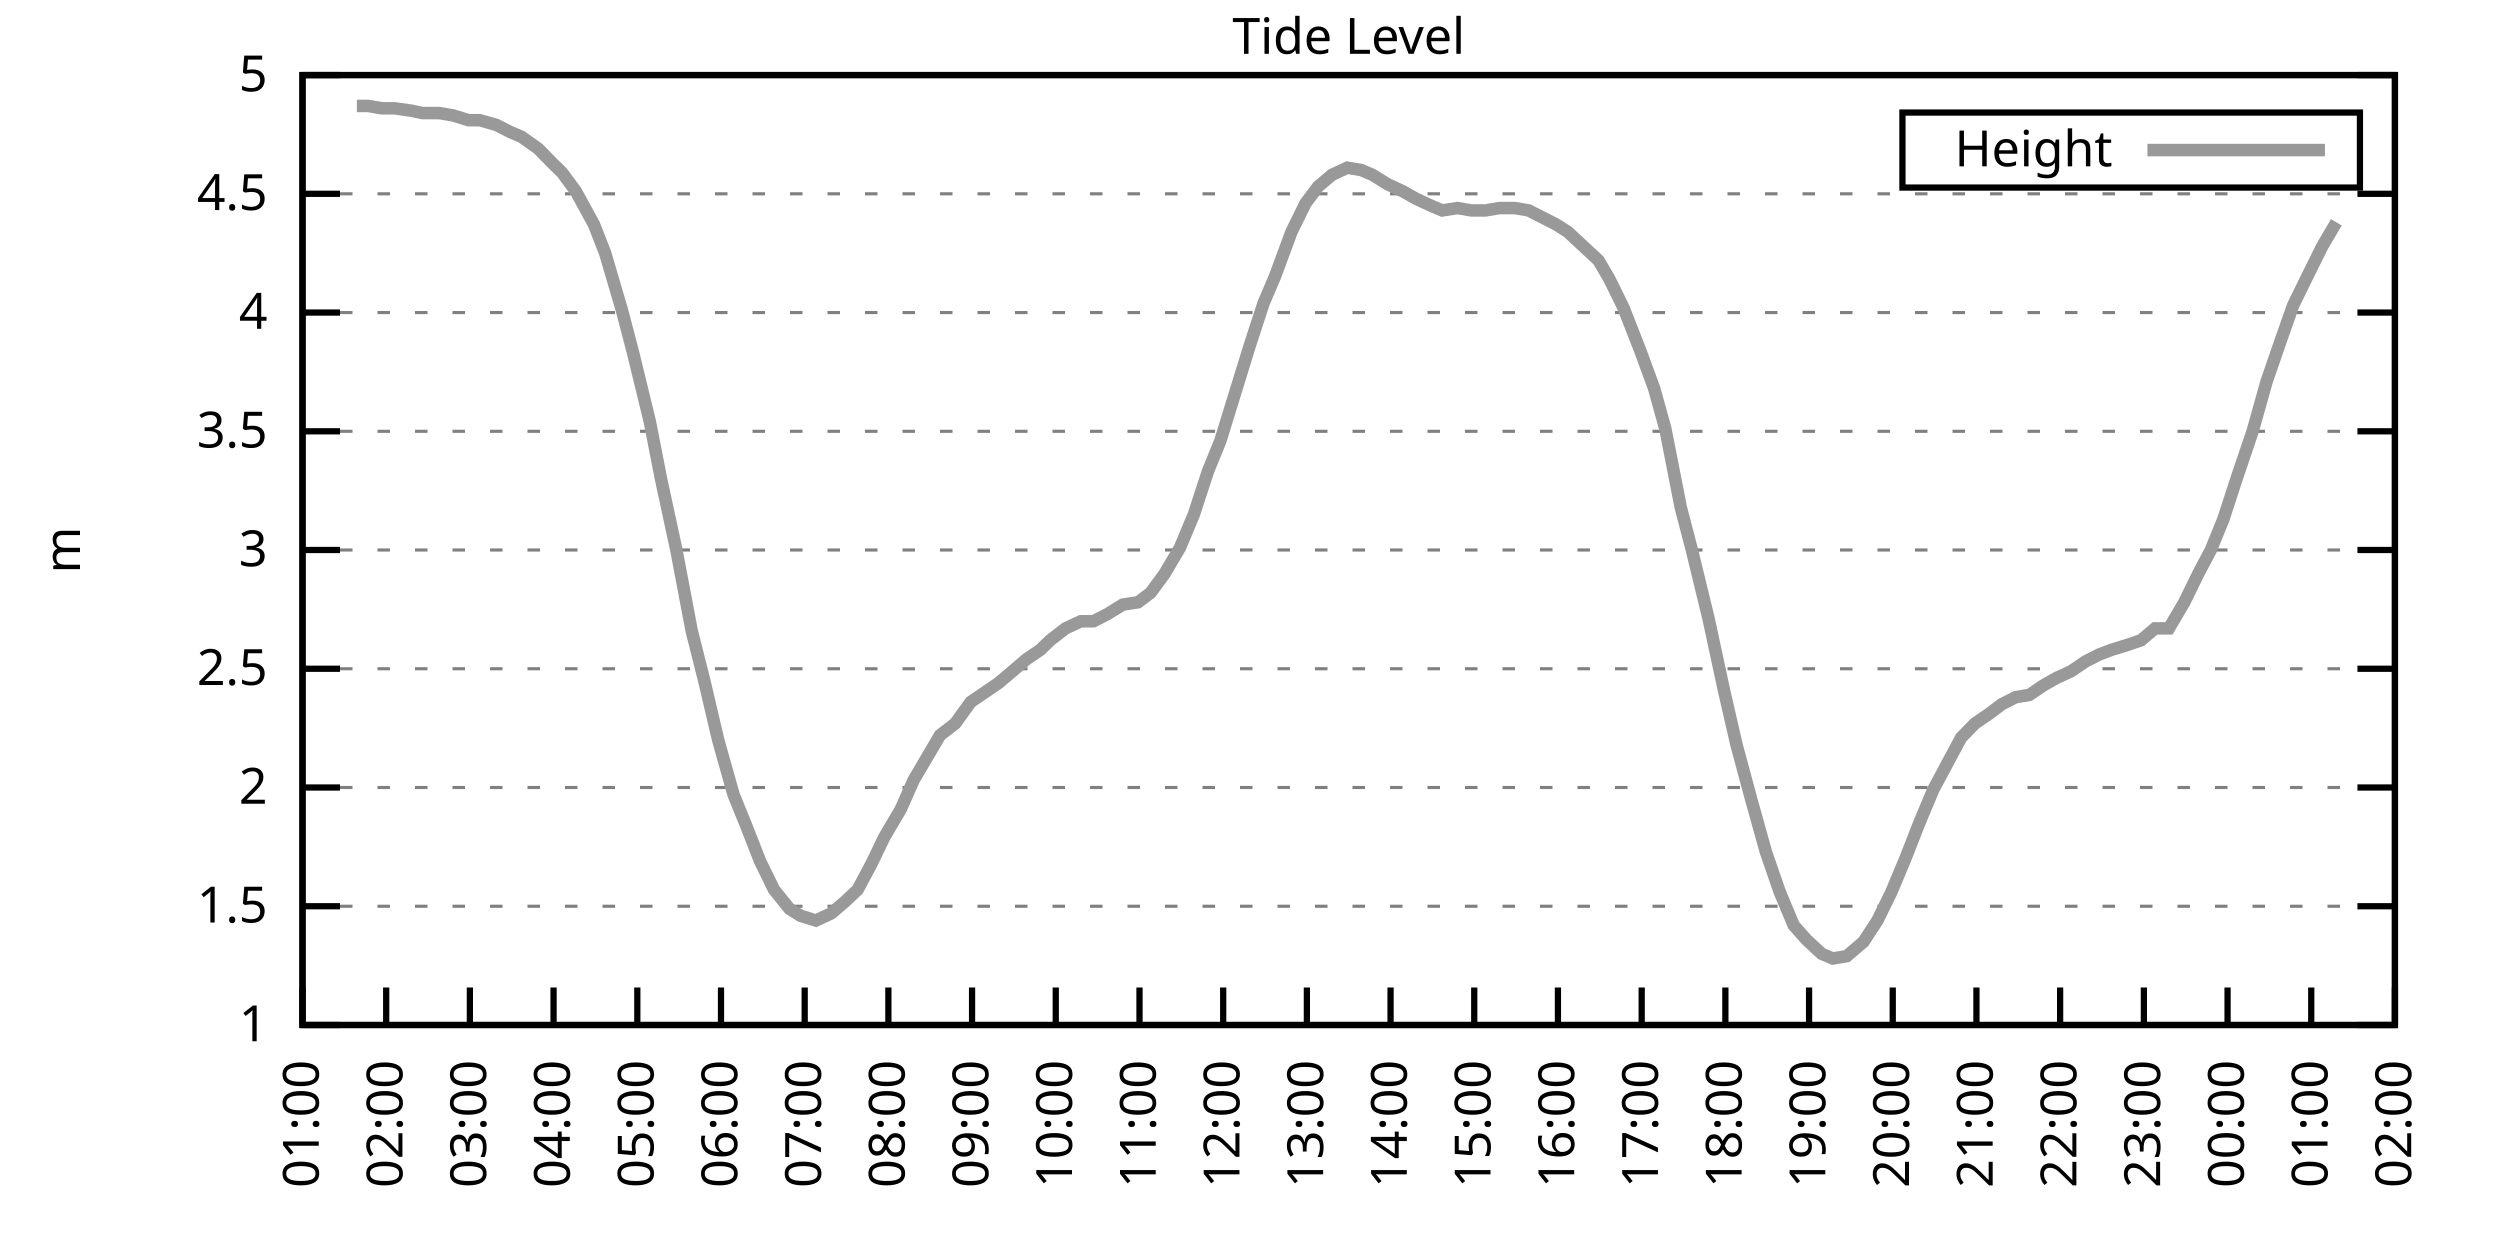
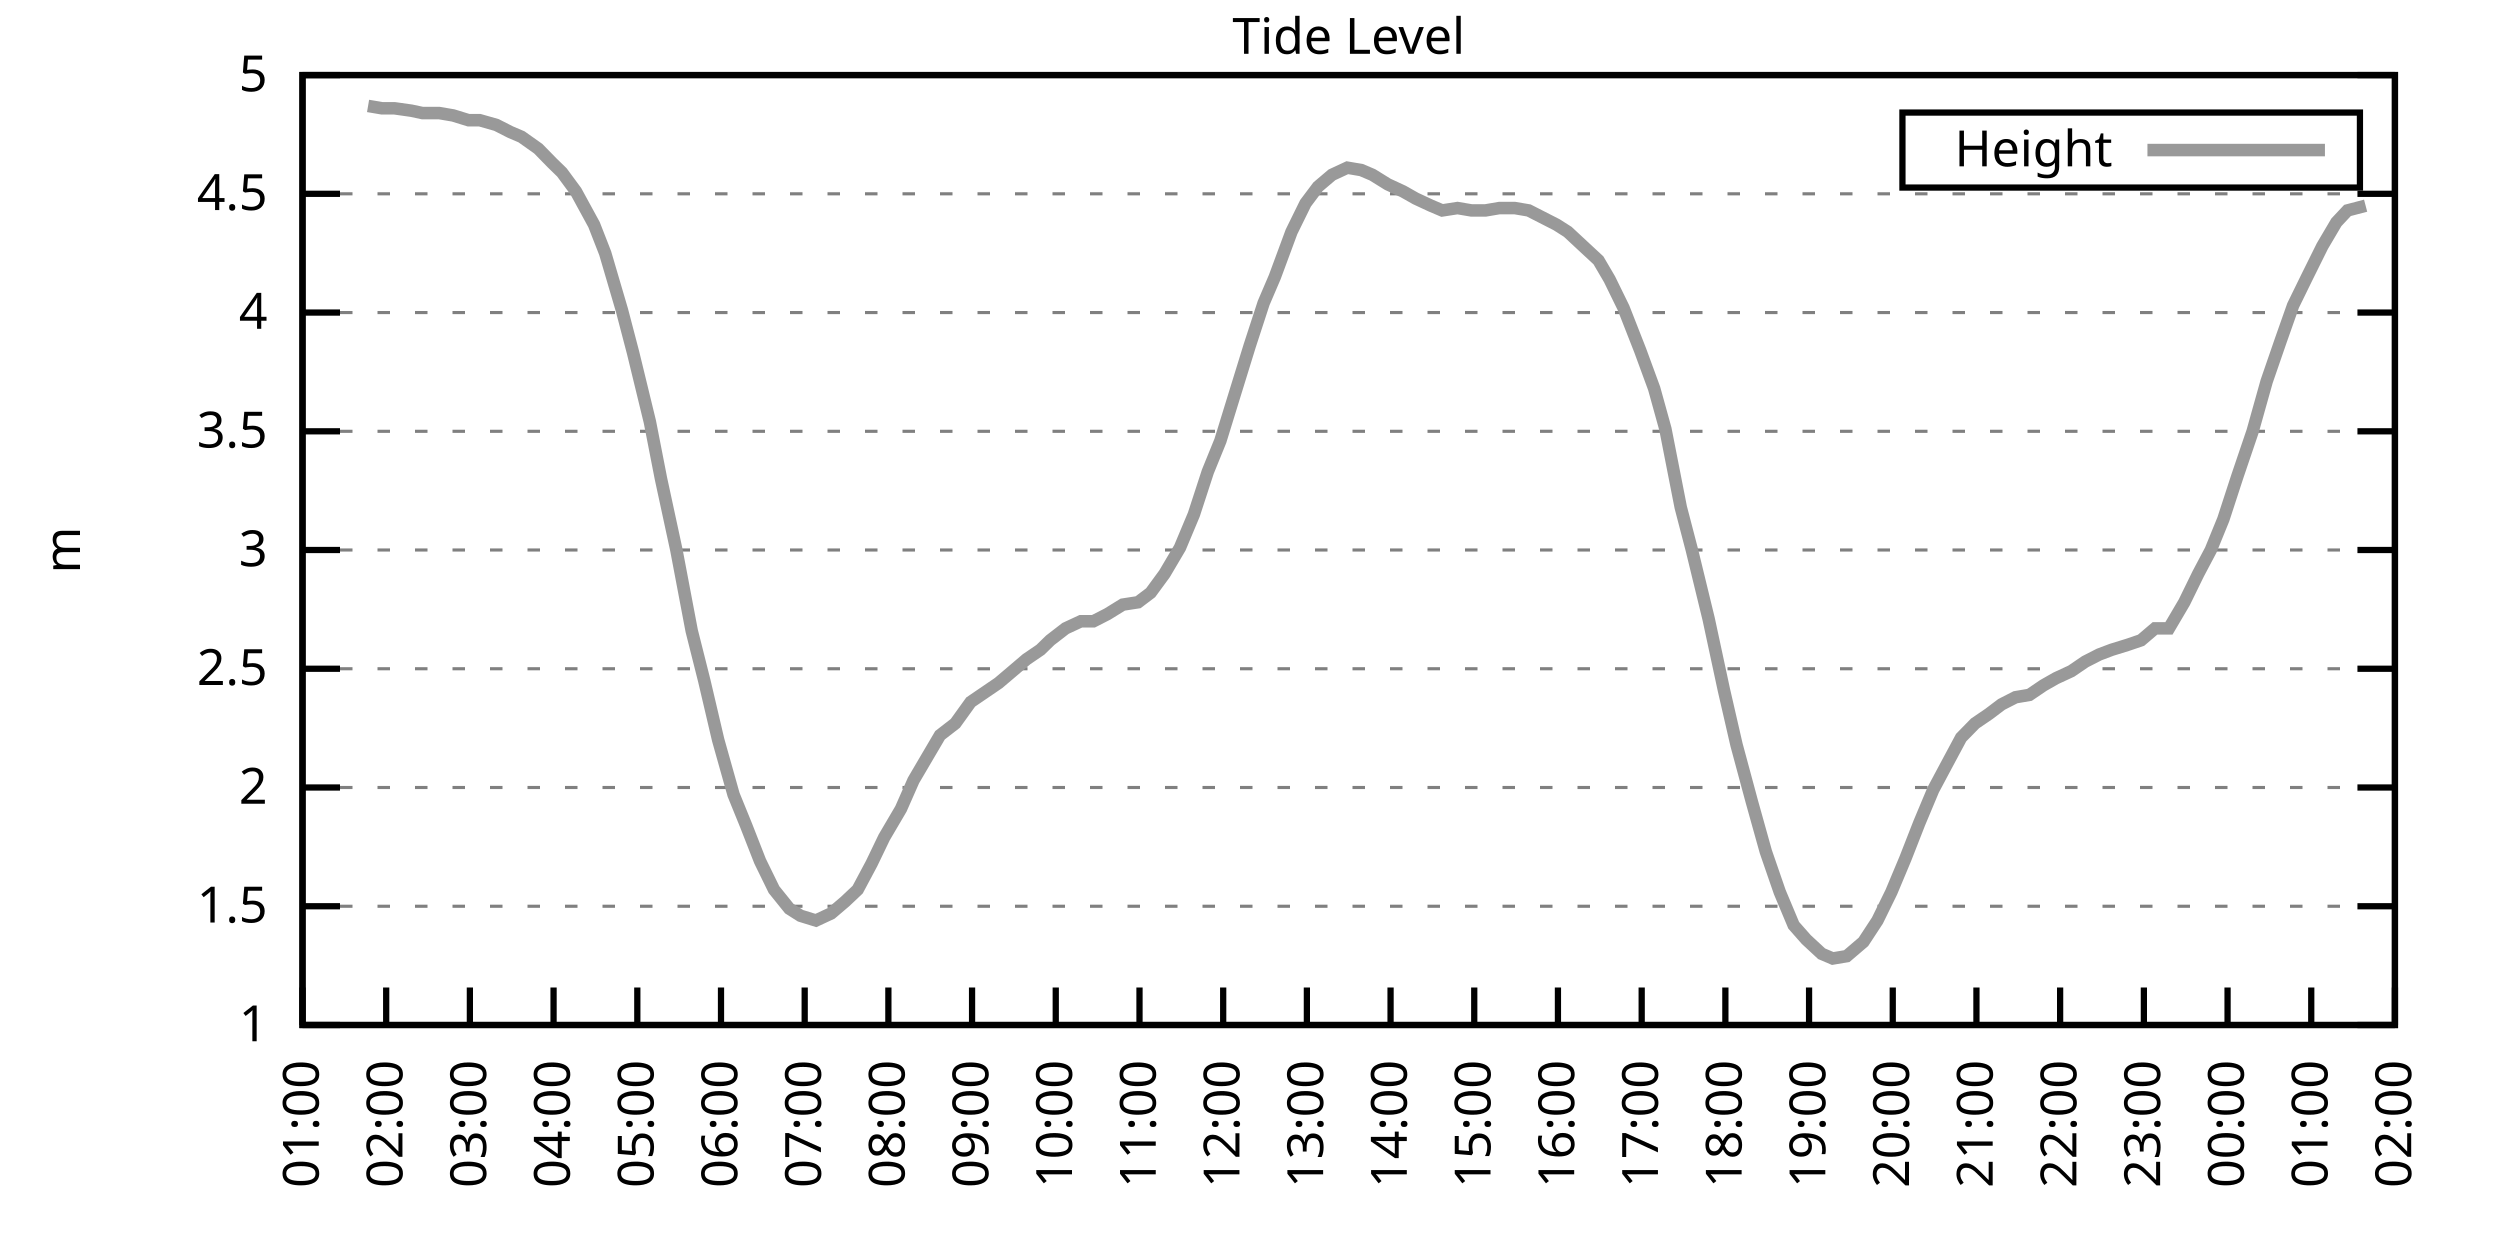
<svg xmlns="http://www.w3.org/2000/svg" xmlns:xlink="http://www.w3.org/1999/xlink" width="400" height="200" viewBox="0 0 400 200">
  <g id="gnuplot_canvas">
    <rect x="0" y="0" width="400" height="200" fill="none" />
    <defs>
      <circle id="gpDot" r="0.5" stroke-width="0.5" stroke="currentColor" />
      <path id="gpPt0" stroke-width="0.333" stroke="currentColor" d="M-1,0 h2 M0,-1 v2" />
      <path id="gpPt1" stroke-width="0.333" stroke="currentColor" d="M-1,-1 L1,1 M1,-1 L-1,1" />
      <path id="gpPt2" stroke-width="0.333" stroke="currentColor" d="M-1,0 L1,0 M0,-1 L0,1 M-1,-1 L1,1 M-1,1 L1,-1" />
      <rect id="gpPt3" stroke-width="0.333" stroke="currentColor" x="-1" y="-1" width="2" height="2" />
      <rect id="gpPt4" stroke-width="0.333" stroke="currentColor" fill="currentColor" x="-1" y="-1" width="2" height="2" />
      <circle id="gpPt5" stroke-width="0.333" stroke="currentColor" cx="0" cy="0" r="1" />
      <use xlink:href="#gpPt5" id="gpPt6" fill="currentColor" stroke="none" />
      <path id="gpPt7" stroke-width="0.333" stroke="currentColor" d="M0,-1.33 L-1.33,0.67 L1.33,0.67 z" />
      <use xlink:href="#gpPt7" id="gpPt8" fill="currentColor" stroke="none" />
      <use xlink:href="#gpPt7" id="gpPt9" stroke="currentColor" transform="rotate(180)" />
      <use xlink:href="#gpPt9" id="gpPt10" fill="currentColor" stroke="none" />
      <use xlink:href="#gpPt3" id="gpPt11" stroke="currentColor" transform="rotate(45)" />
      <use xlink:href="#gpPt11" id="gpPt12" fill="currentColor" stroke="none" />
      <path id="gpPt13" stroke-width="0.333" stroke="currentColor" d="M0,1.330 L1.265,0.411 L0.782,-1.067 L-0.782,-1.076 L-1.265,0.411 z" />
      <use xlink:href="#gpPt13" id="gpPt14" fill="currentColor" stroke="none" />
      <filter id="textbox" filterUnits="objectBoundingBox" x="0" y="0" height="1" width="1">
        <feFlood flood-color="white" flood-opacity="1" result="bgnd" />
        <feComposite in="SourceGraphic" in2="bgnd" operator="atop" />
      </filter>
      <filter id="greybox" filterUnits="objectBoundingBox" x="0" y="0" height="1" width="1">
        <feFlood flood-color="lightgrey" flood-opacity="1" result="grey" />
        <feComposite in="SourceGraphic" in2="grey" operator="atop" />
      </filter>
    </defs>
    <g fill="none" color="white" stroke="currentColor" stroke-width="1.00" stroke-linecap="butt" stroke-linejoin="miter">
</g>
    <g fill="none" color="black" stroke="currentColor" stroke-width="1.00" stroke-linecap="butt" stroke-linejoin="miter">
      <g stroke="none" shape-rendering="crispEdges">
        <polygon fill="rgb(255, 255, 255)" points="48.40,164.00 383.18,164.00 383.18,12.02 48.40,12.02 " />
      </g>
    </g>
    <g fill="none" color="black" stroke="currentColor" stroke-width="1.00" stroke-linecap="butt" stroke-linejoin="miter">
</g>
    <g fill="none" color="black" stroke="black" stroke-width="0.50" stroke-linecap="butt" stroke-linejoin="miter">
</g>
    <g fill="none" color="gray" stroke="currentColor" stroke-width="0.50" stroke-linecap="butt" stroke-linejoin="miter">
      <path stroke="gray" stroke-dasharray="2,4" class="gridline" d="M48.40,164.00 L383.19,164.00  " />
    </g>
    <g fill="none" color="gray" stroke="gray" stroke-width="1.00" stroke-linecap="butt" stroke-linejoin="miter">
</g>
    <g fill="none" color="black" stroke="currentColor" stroke-width="1.00" stroke-linecap="butt" stroke-linejoin="miter">
      <path stroke="black" d="M48.40,164.00 L54.40,164.00 M383.19,164.00 L377.19,164.00  " />
      <g transform="translate(42.80,166.60)" stroke="none" fill="black" font-family="Sans" font-size="8.00" text-anchor="end">
        <text>
          <tspan font-family="Sans"> 1</tspan>
        </text>
      </g>
    </g>
    <g fill="none" color="black" stroke="currentColor" stroke-width="1.00" stroke-linecap="butt" stroke-linejoin="miter">
</g>
    <g fill="none" color="black" stroke="black" stroke-width="0.50" stroke-linecap="butt" stroke-linejoin="miter">
</g>
    <g fill="none" color="gray" stroke="currentColor" stroke-width="0.50" stroke-linecap="butt" stroke-linejoin="miter">
      <path stroke="gray" stroke-dasharray="2,4" class="gridline" d="M48.40,145.00 L383.19,145.00  " />
    </g>
    <g fill="none" color="gray" stroke="gray" stroke-width="1.00" stroke-linecap="butt" stroke-linejoin="miter">
</g>
    <g fill="none" color="black" stroke="currentColor" stroke-width="1.00" stroke-linecap="butt" stroke-linejoin="miter">
      <path stroke="black" d="M48.40,145.00 L54.40,145.00 M383.19,145.00 L377.19,145.00  " />
      <g transform="translate(42.80,147.60)" stroke="none" fill="black" font-family="Sans" font-size="8.00" text-anchor="end">
        <text>
          <tspan font-family="Sans"> 1.5</tspan>
        </text>
      </g>
    </g>
    <g fill="none" color="black" stroke="currentColor" stroke-width="1.00" stroke-linecap="butt" stroke-linejoin="miter">
</g>
    <g fill="none" color="black" stroke="black" stroke-width="0.50" stroke-linecap="butt" stroke-linejoin="miter">
</g>
    <g fill="none" color="gray" stroke="currentColor" stroke-width="0.50" stroke-linecap="butt" stroke-linejoin="miter">
      <path stroke="gray" stroke-dasharray="2,4" class="gridline" d="M48.40,126.00 L383.19,126.00  " />
    </g>
    <g fill="none" color="gray" stroke="gray" stroke-width="1.00" stroke-linecap="butt" stroke-linejoin="miter">
</g>
    <g fill="none" color="black" stroke="currentColor" stroke-width="1.00" stroke-linecap="butt" stroke-linejoin="miter">
      <path stroke="black" d="M48.40,126.00 L54.40,126.00 M383.19,126.00 L377.19,126.00  " />
      <g transform="translate(42.80,128.60)" stroke="none" fill="black" font-family="Sans" font-size="8.00" text-anchor="end">
        <text>
          <tspan font-family="Sans"> 2</tspan>
        </text>
      </g>
    </g>
    <g fill="none" color="black" stroke="currentColor" stroke-width="1.00" stroke-linecap="butt" stroke-linejoin="miter">
</g>
    <g fill="none" color="black" stroke="black" stroke-width="0.50" stroke-linecap="butt" stroke-linejoin="miter">
</g>
    <g fill="none" color="gray" stroke="currentColor" stroke-width="0.50" stroke-linecap="butt" stroke-linejoin="miter">
      <path stroke="gray" stroke-dasharray="2,4" class="gridline" d="M48.40,107.00 L383.19,107.00  " />
    </g>
    <g fill="none" color="gray" stroke="gray" stroke-width="1.00" stroke-linecap="butt" stroke-linejoin="miter">
</g>
    <g fill="none" color="black" stroke="currentColor" stroke-width="1.00" stroke-linecap="butt" stroke-linejoin="miter">
      <path stroke="black" d="M48.40,107.00 L54.40,107.00 M383.19,107.00 L377.19,107.00  " />
      <g transform="translate(42.80,109.60)" stroke="none" fill="black" font-family="Sans" font-size="8.00" text-anchor="end">
        <text>
          <tspan font-family="Sans"> 2.5</tspan>
        </text>
      </g>
    </g>
    <g fill="none" color="black" stroke="currentColor" stroke-width="1.00" stroke-linecap="butt" stroke-linejoin="miter">
</g>
    <g fill="none" color="black" stroke="black" stroke-width="0.50" stroke-linecap="butt" stroke-linejoin="miter">
</g>
    <g fill="none" color="gray" stroke="currentColor" stroke-width="0.50" stroke-linecap="butt" stroke-linejoin="miter">
      <path stroke="gray" stroke-dasharray="2,4" class="gridline" d="M48.40,88.00 L383.19,88.00  " />
    </g>
    <g fill="none" color="gray" stroke="gray" stroke-width="1.00" stroke-linecap="butt" stroke-linejoin="miter">
</g>
    <g fill="none" color="black" stroke="currentColor" stroke-width="1.00" stroke-linecap="butt" stroke-linejoin="miter">
      <path stroke="black" d="M48.40,88.00 L54.40,88.00 M383.19,88.00 L377.19,88.00  " />
      <g transform="translate(42.80,90.60)" stroke="none" fill="black" font-family="Sans" font-size="8.00" text-anchor="end">
        <text>
          <tspan font-family="Sans"> 3</tspan>
        </text>
      </g>
    </g>
    <g fill="none" color="black" stroke="currentColor" stroke-width="1.00" stroke-linecap="butt" stroke-linejoin="miter">
</g>
    <g fill="none" color="black" stroke="black" stroke-width="0.50" stroke-linecap="butt" stroke-linejoin="miter">
</g>
    <g fill="none" color="gray" stroke="currentColor" stroke-width="0.50" stroke-linecap="butt" stroke-linejoin="miter">
      <path stroke="gray" stroke-dasharray="2,4" class="gridline" d="M48.40,69.01 L383.19,69.01  " />
    </g>
    <g fill="none" color="gray" stroke="gray" stroke-width="1.00" stroke-linecap="butt" stroke-linejoin="miter">
</g>
    <g fill="none" color="black" stroke="currentColor" stroke-width="1.00" stroke-linecap="butt" stroke-linejoin="miter">
      <path stroke="black" d="M48.40,69.01 L54.40,69.01 M383.19,69.01 L377.19,69.01  " />
      <g transform="translate(42.80,71.61)" stroke="none" fill="black" font-family="Sans" font-size="8.00" text-anchor="end">
        <text>
          <tspan font-family="Sans"> 3.5</tspan>
        </text>
      </g>
    </g>
    <g fill="none" color="black" stroke="currentColor" stroke-width="1.00" stroke-linecap="butt" stroke-linejoin="miter">
</g>
    <g fill="none" color="black" stroke="black" stroke-width="0.50" stroke-linecap="butt" stroke-linejoin="miter">
</g>
    <g fill="none" color="gray" stroke="currentColor" stroke-width="0.50" stroke-linecap="butt" stroke-linejoin="miter">
      <path stroke="gray" stroke-dasharray="2,4" class="gridline" d="M48.40,50.01 L383.19,50.01  " />
    </g>
    <g fill="none" color="gray" stroke="gray" stroke-width="1.00" stroke-linecap="butt" stroke-linejoin="miter">
</g>
    <g fill="none" color="black" stroke="currentColor" stroke-width="1.00" stroke-linecap="butt" stroke-linejoin="miter">
      <path stroke="black" d="M48.40,50.01 L54.40,50.01 M383.19,50.01 L377.19,50.01  " />
      <g transform="translate(42.80,52.61)" stroke="none" fill="black" font-family="Sans" font-size="8.00" text-anchor="end">
        <text>
          <tspan font-family="Sans"> 4</tspan>
        </text>
      </g>
    </g>
    <g fill="none" color="black" stroke="currentColor" stroke-width="1.00" stroke-linecap="butt" stroke-linejoin="miter">
</g>
    <g fill="none" color="black" stroke="black" stroke-width="0.50" stroke-linecap="butt" stroke-linejoin="miter">
</g>
    <g fill="none" color="gray" stroke="currentColor" stroke-width="0.50" stroke-linecap="butt" stroke-linejoin="miter">
      <path stroke="gray" stroke-dasharray="2,4" class="gridline" d="M48.40,31.01 L383.19,31.01  " />
    </g>
    <g fill="none" color="gray" stroke="gray" stroke-width="1.00" stroke-linecap="butt" stroke-linejoin="miter">
</g>
    <g fill="none" color="black" stroke="currentColor" stroke-width="1.00" stroke-linecap="butt" stroke-linejoin="miter">
      <path stroke="black" d="M48.40,31.01 L54.40,31.01 M383.19,31.01 L377.19,31.01  " />
      <g transform="translate(42.80,33.61)" stroke="none" fill="black" font-family="Sans" font-size="8.00" text-anchor="end">
        <text>
          <tspan font-family="Sans"> 4.5</tspan>
        </text>
      </g>
    </g>
    <g fill="none" color="black" stroke="currentColor" stroke-width="1.00" stroke-linecap="butt" stroke-linejoin="miter">
</g>
    <g fill="none" color="black" stroke="black" stroke-width="0.50" stroke-linecap="butt" stroke-linejoin="miter">
</g>
    <g fill="none" color="gray" stroke="currentColor" stroke-width="0.50" stroke-linecap="butt" stroke-linejoin="miter">
      <path stroke="gray" stroke-dasharray="2,4" class="gridline" d="M48.40,12.01 L383.19,12.01  " />
    </g>
    <g fill="none" color="gray" stroke="gray" stroke-width="1.00" stroke-linecap="butt" stroke-linejoin="miter">
</g>
    <g fill="none" color="black" stroke="currentColor" stroke-width="1.00" stroke-linecap="butt" stroke-linejoin="miter">
      <path stroke="black" d="M48.40,12.01 L54.40,12.01 M383.19,12.01 L377.19,12.01  " />
      <g transform="translate(42.80,14.61)" stroke="none" fill="black" font-family="Sans" font-size="8.00" text-anchor="end">
        <text>
          <tspan font-family="Sans"> 5</tspan>
        </text>
      </g>
    </g>
    <g fill="none" color="black" stroke="currentColor" stroke-width="1.00" stroke-linecap="butt" stroke-linejoin="miter">
      <path stroke="black" d="M48.40,164.00 L48.40,158.00  " />
      <g transform="translate(51.00,169.60) rotate(270.00)" stroke="none" fill="black" font-family="Sans" font-size="8.00" text-anchor="end">
        <text>
          <tspan font-family="Sans">01:00</tspan>
        </text>
      </g>
    </g>
    <g fill="none" color="black" stroke="currentColor" stroke-width="1.00" stroke-linecap="butt" stroke-linejoin="miter">
      <path stroke="black" d="M61.79,164.00 L61.79,158.00  " />
      <g transform="translate(64.39,169.60) rotate(270.00)" stroke="none" fill="black" font-family="Sans" font-size="8.00" text-anchor="end">
        <text>
          <tspan font-family="Sans">02:00</tspan>
        </text>
      </g>
    </g>
    <g fill="none" color="black" stroke="currentColor" stroke-width="1.00" stroke-linecap="butt" stroke-linejoin="miter">
      <path stroke="black" d="M75.18,164.00 L75.18,158.00  " />
      <g transform="translate(77.78,169.60) rotate(270.00)" stroke="none" fill="black" font-family="Sans" font-size="8.00" text-anchor="end">
        <text>
          <tspan font-family="Sans">03:00</tspan>
        </text>
      </g>
    </g>
    <g fill="none" color="black" stroke="currentColor" stroke-width="1.00" stroke-linecap="butt" stroke-linejoin="miter">
      <path stroke="black" d="M88.57,164.00 L88.57,158.00  " />
      <g transform="translate(91.17,169.60) rotate(270.00)" stroke="none" fill="black" font-family="Sans" font-size="8.00" text-anchor="end">
        <text>
          <tspan font-family="Sans">04:00</tspan>
        </text>
      </g>
    </g>
    <g fill="none" color="black" stroke="currentColor" stroke-width="1.00" stroke-linecap="butt" stroke-linejoin="miter">
      <path stroke="black" d="M101.97,164.00 L101.97,158.00  " />
      <g transform="translate(104.57,169.60) rotate(270.00)" stroke="none" fill="black" font-family="Sans" font-size="8.00" text-anchor="end">
        <text>
          <tspan font-family="Sans">05:00</tspan>
        </text>
      </g>
    </g>
    <g fill="none" color="black" stroke="currentColor" stroke-width="1.00" stroke-linecap="butt" stroke-linejoin="miter">
      <path stroke="black" d="M115.36,164.00 L115.36,158.00  " />
      <g transform="translate(117.96,169.60) rotate(270.00)" stroke="none" fill="black" font-family="Sans" font-size="8.00" text-anchor="end">
        <text>
          <tspan font-family="Sans">06:00</tspan>
        </text>
      </g>
    </g>
    <g fill="none" color="black" stroke="currentColor" stroke-width="1.00" stroke-linecap="butt" stroke-linejoin="miter">
      <path stroke="black" d="M128.75,164.00 L128.75,158.00  " />
      <g transform="translate(131.35,169.60) rotate(270.00)" stroke="none" fill="black" font-family="Sans" font-size="8.00" text-anchor="end">
        <text>
          <tspan font-family="Sans">07:00</tspan>
        </text>
      </g>
    </g>
    <g fill="none" color="black" stroke="currentColor" stroke-width="1.00" stroke-linecap="butt" stroke-linejoin="miter">
      <path stroke="black" d="M142.14,164.00 L142.14,158.00  " />
      <g transform="translate(144.74,169.60) rotate(270.00)" stroke="none" fill="black" font-family="Sans" font-size="8.00" text-anchor="end">
        <text>
          <tspan font-family="Sans">08:00</tspan>
        </text>
      </g>
    </g>
    <g fill="none" color="black" stroke="currentColor" stroke-width="1.00" stroke-linecap="butt" stroke-linejoin="miter">
      <path stroke="black" d="M155.53,164.00 L155.53,158.00  " />
      <g transform="translate(158.13,169.60) rotate(270.00)" stroke="none" fill="black" font-family="Sans" font-size="8.00" text-anchor="end">
        <text>
          <tspan font-family="Sans">09:00</tspan>
        </text>
      </g>
    </g>
    <g fill="none" color="black" stroke="currentColor" stroke-width="1.00" stroke-linecap="butt" stroke-linejoin="miter">
      <path stroke="black" d="M168.92,164.00 L168.92,158.00  " />
      <g transform="translate(171.52,169.60) rotate(270.00)" stroke="none" fill="black" font-family="Sans" font-size="8.00" text-anchor="end">
        <text>
          <tspan font-family="Sans">10:00</tspan>
        </text>
      </g>
    </g>
    <g fill="none" color="black" stroke="currentColor" stroke-width="1.00" stroke-linecap="butt" stroke-linejoin="miter">
      <path stroke="black" d="M182.32,164.00 L182.32,158.00  " />
      <g transform="translate(184.92,169.60) rotate(270.00)" stroke="none" fill="black" font-family="Sans" font-size="8.00" text-anchor="end">
        <text>
          <tspan font-family="Sans">11:00</tspan>
        </text>
      </g>
    </g>
    <g fill="none" color="black" stroke="currentColor" stroke-width="1.00" stroke-linecap="butt" stroke-linejoin="miter">
      <path stroke="black" d="M195.71,164.00 L195.71,158.00  " />
      <g transform="translate(198.31,169.60) rotate(270.00)" stroke="none" fill="black" font-family="Sans" font-size="8.00" text-anchor="end">
        <text>
          <tspan font-family="Sans">12:00</tspan>
        </text>
      </g>
    </g>
    <g fill="none" color="black" stroke="currentColor" stroke-width="1.00" stroke-linecap="butt" stroke-linejoin="miter">
      <path stroke="black" d="M209.10,164.00 L209.10,158.00  " />
      <g transform="translate(211.70,169.60) rotate(270.00)" stroke="none" fill="black" font-family="Sans" font-size="8.00" text-anchor="end">
        <text>
          <tspan font-family="Sans">13:00</tspan>
        </text>
      </g>
    </g>
    <g fill="none" color="black" stroke="currentColor" stroke-width="1.00" stroke-linecap="butt" stroke-linejoin="miter">
      <path stroke="black" d="M222.49,164.00 L222.49,158.00  " />
      <g transform="translate(225.09,169.60) rotate(270.00)" stroke="none" fill="black" font-family="Sans" font-size="8.00" text-anchor="end">
        <text>
          <tspan font-family="Sans">14:00</tspan>
        </text>
      </g>
    </g>
    <g fill="none" color="black" stroke="currentColor" stroke-width="1.00" stroke-linecap="butt" stroke-linejoin="miter">
      <path stroke="black" d="M235.88,164.00 L235.88,158.00  " />
      <g transform="translate(238.48,169.60) rotate(270.00)" stroke="none" fill="black" font-family="Sans" font-size="8.00" text-anchor="end">
        <text>
          <tspan font-family="Sans">15:00</tspan>
        </text>
      </g>
    </g>
    <g fill="none" color="black" stroke="currentColor" stroke-width="1.00" stroke-linecap="butt" stroke-linejoin="miter">
      <path stroke="black" d="M249.27,164.00 L249.27,158.00  " />
      <g transform="translate(251.87,169.60) rotate(270.00)" stroke="none" fill="black" font-family="Sans" font-size="8.00" text-anchor="end">
        <text>
          <tspan font-family="Sans">16:00</tspan>
        </text>
      </g>
    </g>
    <g fill="none" color="black" stroke="currentColor" stroke-width="1.00" stroke-linecap="butt" stroke-linejoin="miter">
      <path stroke="black" d="M262.67,164.00 L262.67,158.00  " />
      <g transform="translate(265.27,169.60) rotate(270.00)" stroke="none" fill="black" font-family="Sans" font-size="8.00" text-anchor="end">
        <text>
          <tspan font-family="Sans">17:00</tspan>
        </text>
      </g>
    </g>
    <g fill="none" color="black" stroke="currentColor" stroke-width="1.00" stroke-linecap="butt" stroke-linejoin="miter">
      <path stroke="black" d="M276.06,164.00 L276.06,158.00  " />
      <g transform="translate(278.66,169.60) rotate(270.00)" stroke="none" fill="black" font-family="Sans" font-size="8.00" text-anchor="end">
        <text>
          <tspan font-family="Sans">18:00</tspan>
        </text>
      </g>
    </g>
    <g fill="none" color="black" stroke="currentColor" stroke-width="1.00" stroke-linecap="butt" stroke-linejoin="miter">
      <path stroke="black" d="M289.45,164.00 L289.45,158.00  " />
      <g transform="translate(292.05,169.60) rotate(270.00)" stroke="none" fill="black" font-family="Sans" font-size="8.00" text-anchor="end">
        <text>
          <tspan font-family="Sans">19:00</tspan>
        </text>
      </g>
    </g>
    <g fill="none" color="black" stroke="currentColor" stroke-width="1.00" stroke-linecap="butt" stroke-linejoin="miter">
      <path stroke="black" d="M302.84,164.00 L302.84,158.00  " />
      <g transform="translate(305.44,169.60) rotate(270.00)" stroke="none" fill="black" font-family="Sans" font-size="8.00" text-anchor="end">
        <text>
          <tspan font-family="Sans">20:00</tspan>
        </text>
      </g>
    </g>
    <g fill="none" color="black" stroke="currentColor" stroke-width="1.00" stroke-linecap="butt" stroke-linejoin="miter">
      <path stroke="black" d="M316.23,164.00 L316.23,158.00  " />
      <g transform="translate(318.83,169.60) rotate(270.00)" stroke="none" fill="black" font-family="Sans" font-size="8.00" text-anchor="end">
        <text>
          <tspan font-family="Sans">21:00</tspan>
        </text>
      </g>
    </g>
    <g fill="none" color="black" stroke="currentColor" stroke-width="1.00" stroke-linecap="butt" stroke-linejoin="miter">
      <path stroke="black" d="M329.62,164.00 L329.62,158.00  " />
      <g transform="translate(332.22,169.60) rotate(270.00)" stroke="none" fill="black" font-family="Sans" font-size="8.00" text-anchor="end">
        <text>
          <tspan font-family="Sans">22:00</tspan>
        </text>
      </g>
    </g>
    <g fill="none" color="black" stroke="currentColor" stroke-width="1.00" stroke-linecap="butt" stroke-linejoin="miter">
      <path stroke="black" d="M343.02,164.00 L343.02,158.00  " />
      <g transform="translate(345.62,169.60) rotate(270.00)" stroke="none" fill="black" font-family="Sans" font-size="8.00" text-anchor="end">
        <text>
          <tspan font-family="Sans">23:00</tspan>
        </text>
      </g>
    </g>
    <g fill="none" color="black" stroke="currentColor" stroke-width="1.00" stroke-linecap="butt" stroke-linejoin="miter">
      <path stroke="black" d="M356.41,164.00 L356.41,158.00  " />
      <g transform="translate(359.01,169.60) rotate(270.00)" stroke="none" fill="black" font-family="Sans" font-size="8.00" text-anchor="end">
        <text>
          <tspan font-family="Sans">00:00</tspan>
        </text>
      </g>
    </g>
    <g fill="none" color="black" stroke="currentColor" stroke-width="1.00" stroke-linecap="butt" stroke-linejoin="miter">
      <path stroke="black" d="M369.80,164.00 L369.80,158.00  " />
      <g transform="translate(372.40,169.60) rotate(270.00)" stroke="none" fill="black" font-family="Sans" font-size="8.00" text-anchor="end">
        <text>
          <tspan font-family="Sans">01:00</tspan>
        </text>
      </g>
    </g>
    <g fill="none" color="black" stroke="currentColor" stroke-width="1.00" stroke-linecap="butt" stroke-linejoin="miter">
      <path stroke="black" d="M383.19,164.00 L383.19,158.00  " />
      <g transform="translate(385.79,169.60) rotate(270.00)" stroke="none" fill="black" font-family="Sans" font-size="8.00" text-anchor="end">
        <text>
          <tspan font-family="Sans">02:00</tspan>
        </text>
      </g>
    </g>
    <g fill="none" color="black" stroke="currentColor" stroke-width="1.00" stroke-linecap="butt" stroke-linejoin="miter">
</g>
    <g fill="none" color="black" stroke="currentColor" stroke-width="1.00" stroke-linecap="butt" stroke-linejoin="miter">
      <path stroke="black" d="M48.40,12.01 L48.40,164.00 L383.19,164.00 L383.19,12.01 L48.40,12.01 Z  " />
    </g>
    <g fill="none" color="black" stroke="currentColor" stroke-width="1.00" stroke-linecap="butt" stroke-linejoin="miter">
</g>
    <g fill="none" color="black" stroke="currentColor" stroke-width="1.00" stroke-linecap="butt" stroke-linejoin="miter">
      <path stroke="black" d="M304.39,30.01 L304.39,18.01 L377.59,18.01 L377.59,30.01 L304.39,30.01 Z  " />
    </g>
    <g id="Tide_level_plot_1">
      <g fill="none" color="white" stroke="black" stroke-width="2.00" stroke-linecap="butt" stroke-linejoin="miter">
</g>
      <g fill="none" color="black" stroke="currentColor" stroke-width="2.00" stroke-linecap="butt" stroke-linejoin="miter">
        <g transform="translate(337.99,26.61)" stroke="none" fill="black" font-family="Sans" font-size="8.00" text-anchor="end">
          <text>
            <tspan font-family="Sans">Height</tspan>
          </text>
        </g>
      </g>
      <g fill="none" color="black" stroke="currentColor" stroke-width="2.00" stroke-linecap="butt" stroke-linejoin="miter">
-         <path stroke="rgb(153, 153, 153)" d="M343.59,24.01 L371.99,24.01 M57.10,16.95 L58.89,16.95 L61.12,17.33 L63.13,17.33 L65.81,17.71 L67.59,18.09   L70.27,18.09 L72.50,18.47 L74.96,19.23 L76.75,19.23 L79.42,19.99 L81.66,21.13 L83.44,21.89 L86.12,23.79   L88.35,26.07 L89.91,27.59 L92.15,30.63 L95.05,35.95 L96.83,40.51 L99.51,49.63 L101.30,56.47 L103.98,67.49   L105.76,76.61 L108.22,88.00 L110.67,100.92 L112.68,108.90 L114.91,118.40 L117.37,127.14 L119.38,132.08 L121.61,137.78   L123.84,142.34 L126.29,145.38 L128.08,146.52 L130.54,147.28 L132.99,146.14 L135.22,144.24 L137.23,142.34 L139.46,138.16   L141.47,133.98 L144.15,129.42 L146.16,124.86 L148.39,121.06 L150.40,117.64 L152.85,115.74 L155.31,112.32 L157.54,110.80   L159.77,109.28 L162.01,107.38 L164.24,105.48 L166.47,103.96 L168.03,102.44 L170.49,100.54 L172.94,99.40 L174.95,99.40   L177.18,98.26 L179.64,96.74 L182.09,96.36 L184.10,94.84 L186.33,91.80 L188.79,87.63 L191.02,82.31 L193.25,75.47   L195.26,70.53 L197.72,62.55 L199.95,55.33 L202.18,48.49 L203.97,44.31 L206.64,37.09 L208.88,32.53 L210.88,29.87   L213.12,27.97 L215.57,26.83 L217.80,27.21 L219.59,27.97 L222.04,29.49 L224.50,30.63 L226.51,31.77 L228.96,32.91   L230.75,33.67 L233.20,33.29 L235.44,33.67 L237.67,33.67 L239.90,33.29 L242.36,33.29 L244.59,33.67 L246.82,34.81   L249.05,35.95 L250.84,37.09 L253.29,39.37 L255.75,41.65 L257.53,44.69 L259.76,49.25 L262.44,56.09 L264.67,62.17   L266.46,68.63 L268.92,81.17 L270.70,88.00 L273.38,99.02 L275.83,110.42 L277.84,119.16 L280.30,128.28 L282.53,136.26   L284.76,142.72 L286.99,148.04 L289.00,150.32 L291.46,152.60 L293.24,153.36 L295.48,152.98 L298.15,150.70 L300.39,147.28   L302.62,142.72 L304.85,137.40 L307.08,131.70 L309.31,126.38 L311.54,122.20 L313.78,118.02 L316.01,115.74 L318.24,114.22   L320.25,112.70 L322.48,111.56 L324.71,111.18 L326.95,109.66 L328.95,108.52 L331.41,107.38 L333.64,105.86 L335.87,104.72   L337.88,103.96 L340.34,103.20 L342.57,102.44 L344.80,100.54 L347.03,100.54 L349.49,96.36 L351.72,91.80 L353.73,88.00   L355.74,83.07 L357.97,76.23 L360.42,69.01 L362.66,61.03 L364.89,54.57 L366.90,48.87 L369.13,44.31 L371.58,39.37   L373.82,35.57  " />
+         <path stroke="rgb(153, 153, 153)" d="M343.59,24.01 L371.99,24.01 M58.89,16.95 L61.12,17.33 L63.13,17.33 L65.81,17.71 L67.59,18.09 L70.27,18.09   L72.50,18.47 L74.96,19.23 L76.75,19.23 L79.42,19.99 L81.66,21.13 L83.44,21.89 L86.12,23.79 L88.35,26.07   L89.91,27.59 L92.15,30.63 L95.05,35.95 L96.83,40.51 L99.51,49.63 L101.30,56.47 L103.98,67.49 L105.76,76.61   L108.22,88.00 L110.67,100.92 L112.68,108.90 L114.91,118.40 L117.37,127.14 L119.38,132.08 L121.61,137.78 L123.84,142.34   L126.29,145.38 L128.08,146.52 L130.54,147.28 L132.99,146.14 L135.22,144.24 L137.23,142.34 L139.46,138.16 L141.47,133.98   L144.15,129.42 L146.16,124.86 L148.39,121.06 L150.40,117.64 L152.85,115.74 L155.31,112.32 L157.54,110.80 L159.77,109.28   L162.01,107.38 L164.24,105.48 L166.47,103.96 L168.03,102.44 L170.49,100.54 L172.94,99.40 L174.95,99.40 L177.18,98.26   L179.64,96.74 L182.09,96.36 L184.10,94.84 L186.33,91.80 L188.79,87.63 L191.02,82.31 L193.25,75.47 L195.26,70.53   L197.72,62.55 L199.95,55.33 L202.18,48.49 L203.97,44.31 L206.64,37.09 L208.88,32.53 L210.88,29.87 L213.12,27.97   L215.57,26.83 L217.80,27.21 L219.59,27.97 L222.04,29.49 L224.50,30.63 L226.51,31.77 L228.96,32.91 L230.75,33.67   L233.20,33.29 L235.44,33.67 L237.67,33.67 L239.90,33.29 L242.36,33.29 L244.59,33.67 L246.82,34.81 L249.05,35.95   L250.84,37.09 L253.29,39.37 L255.75,41.65 L257.53,44.69 L259.76,49.25 L262.44,56.09 L264.67,62.17 L266.46,68.63   L268.92,81.17 L270.70,88.00 L273.38,99.02 L275.83,110.42 L277.84,119.16 L280.30,128.28 L282.53,136.26 L284.76,142.72   L286.99,148.04 L289.00,150.32 L291.46,152.60 L293.24,153.36 L295.48,152.98 L298.15,150.70 L300.39,147.28 L302.62,142.72   L304.85,137.40 L307.08,131.70 L309.31,126.38 L311.54,122.20 L313.78,118.02 L316.01,115.74 L318.24,114.22 L320.25,112.70   L322.48,111.56 L324.71,111.18 L326.95,109.66 L328.95,108.52 L331.41,107.38 L333.64,105.86 L335.87,104.72 L337.88,103.96   L340.34,103.20 L342.57,102.44 L344.80,100.54 L347.03,100.54 L349.49,96.36 L351.72,91.80 L353.73,88.00 L355.74,83.07   L357.97,76.23 L360.42,69.01 L362.66,61.03 L364.89,54.57 L366.90,48.87 L369.13,44.31 L371.58,39.37 L373.82,35.57   L375.60,33.67 L378.50,32.91  " />
      </g>
    </g>
    <g fill="none" color="black" stroke="currentColor" stroke-width="2.00" stroke-linecap="butt" stroke-linejoin="miter">
</g>
    <g fill="none" color="black" stroke="black" stroke-width="1.00" stroke-linecap="butt" stroke-linejoin="miter">
</g>
    <g fill="none" color="black" stroke="currentColor" stroke-width="1.00" stroke-linecap="butt" stroke-linejoin="miter">
      <path stroke="black" d="M48.40,12.01 L48.40,164.00 L383.19,164.00 L383.19,12.01 L48.40,12.01 Z  " />
      <g transform="translate(12.80,88.01) rotate(270.00)" stroke="none" fill="black" font-family="Sans" font-size="8.00" text-anchor="middle">
        <text>
          <tspan font-family="Sans">m</tspan>
        </text>
      </g>
    </g>
    <g fill="none" color="black" stroke="currentColor" stroke-width="1.00" stroke-linecap="butt" stroke-linejoin="miter">
</g>
    <g fill="none" color="black" stroke="currentColor" stroke-width="1.00" stroke-linecap="butt" stroke-linejoin="miter">
      <g transform="translate(215.79,8.61)" stroke="none" fill="black" font-family="Sans" font-size="8.00" text-anchor="middle">
        <text>
          <tspan font-family="Sans">Tide Level</tspan>
        </text>
      </g>
    </g>
    <g fill="none" color="black" stroke="currentColor" stroke-width="1.00" stroke-linecap="butt" stroke-linejoin="miter">
</g>
  </g>
</svg>
